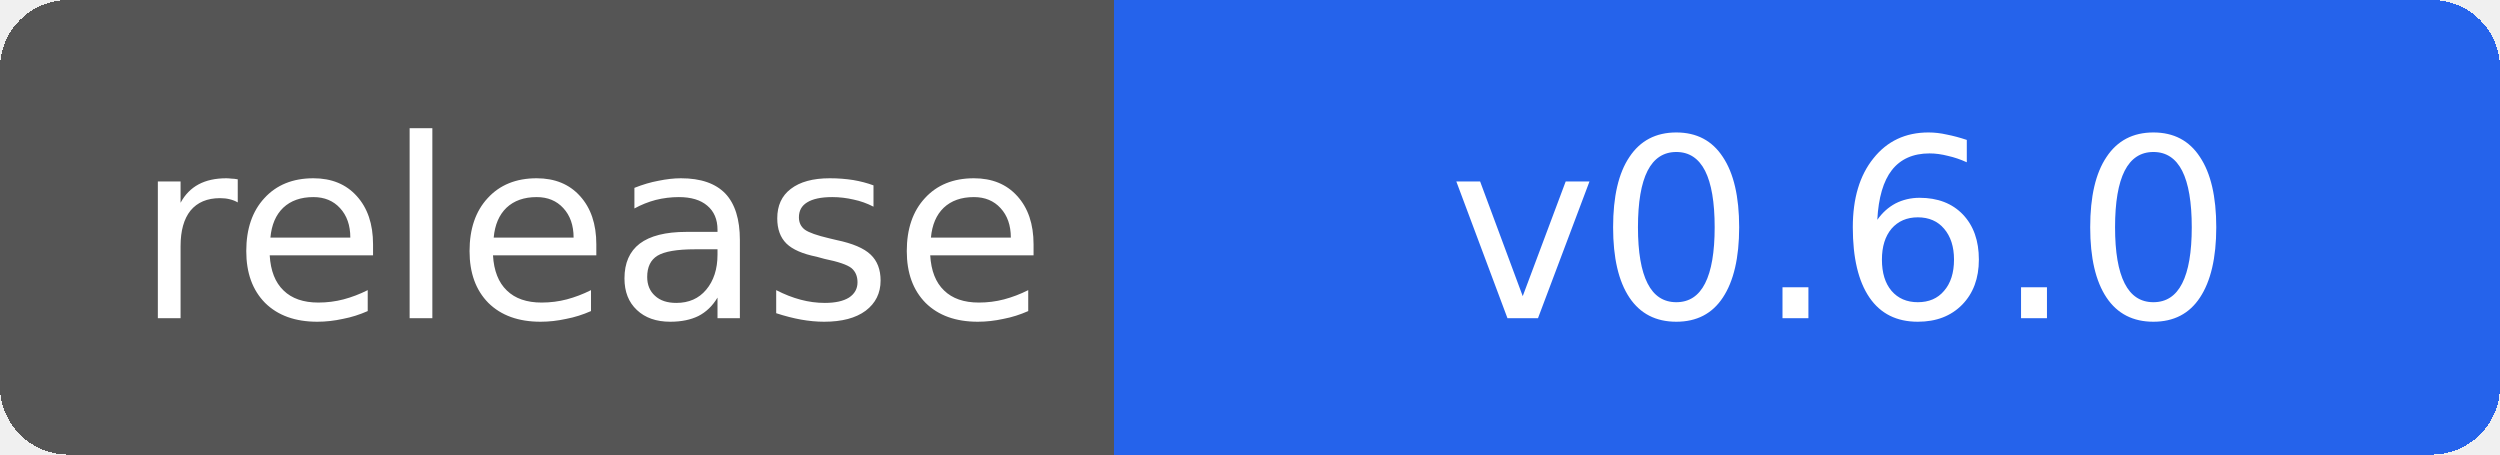
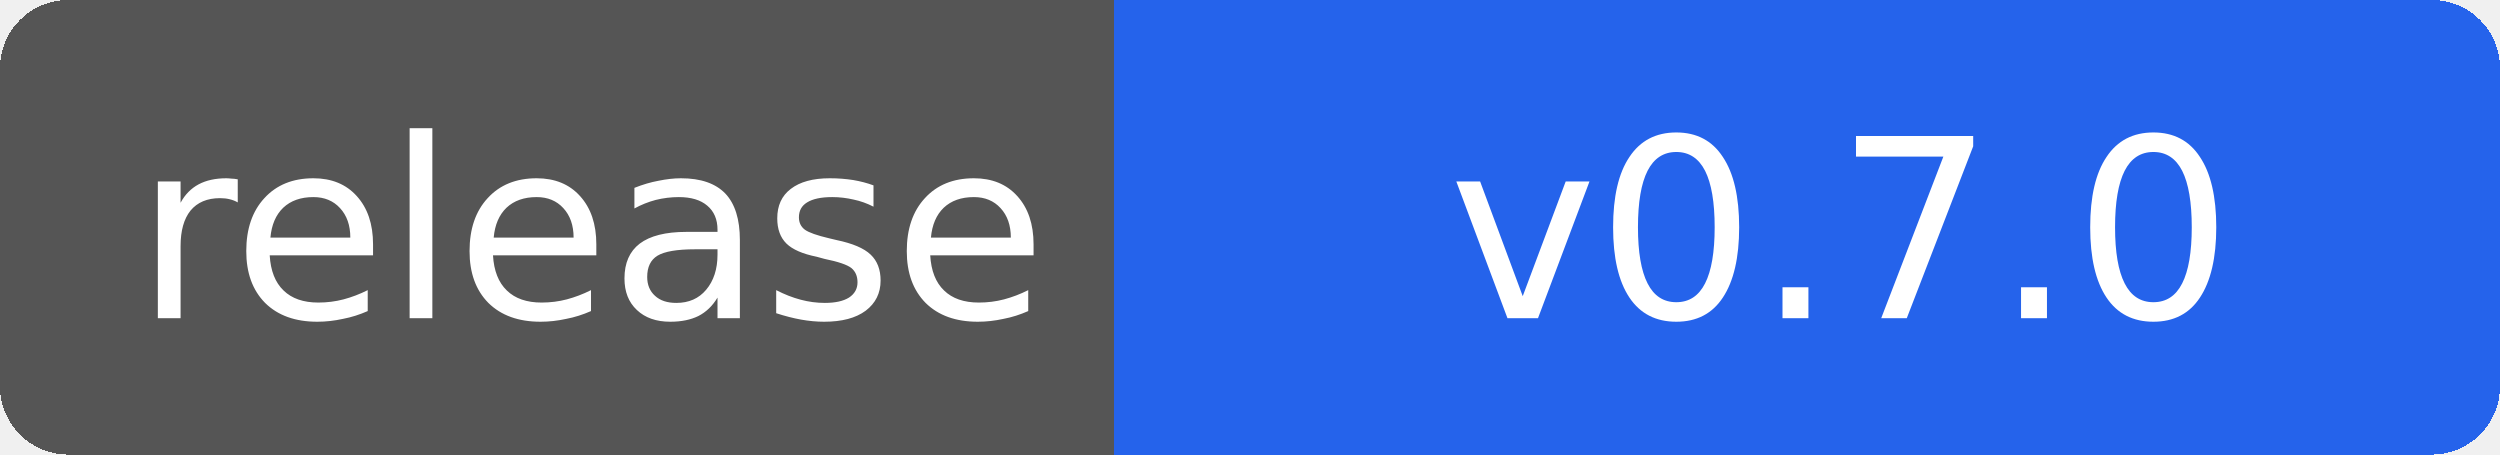
- <svg xmlns="http://www.w3.org/2000/svg" width="110" height="20" role="img" aria-label="release: v0.6.0">
+ <svg xmlns="http://www.w3.org/2000/svg" width="110" height="20" role="img" aria-label="release: v0.7.0">
  <g shape-rendering="crispEdges">
    <rect width="52" height="20" rx="3" fill="#555" />
    <rect x="52" width="58" height="20" rx="3" fill="#2563eb" />
    <rect x="49" width="6" height="20" fill="#2563eb" />
  </g>
  <g fill="#fff" text-anchor="middle" font-family="Verdana,Geneva,DejaVu Sans,sans-serif" font-size="11">
    <text x="26" y="14">release</text>
-     <text x="81" y="14">v0.6.0</text>
+     <text x="81" y="14">v0.7.0</text>
  </g>
</svg>
